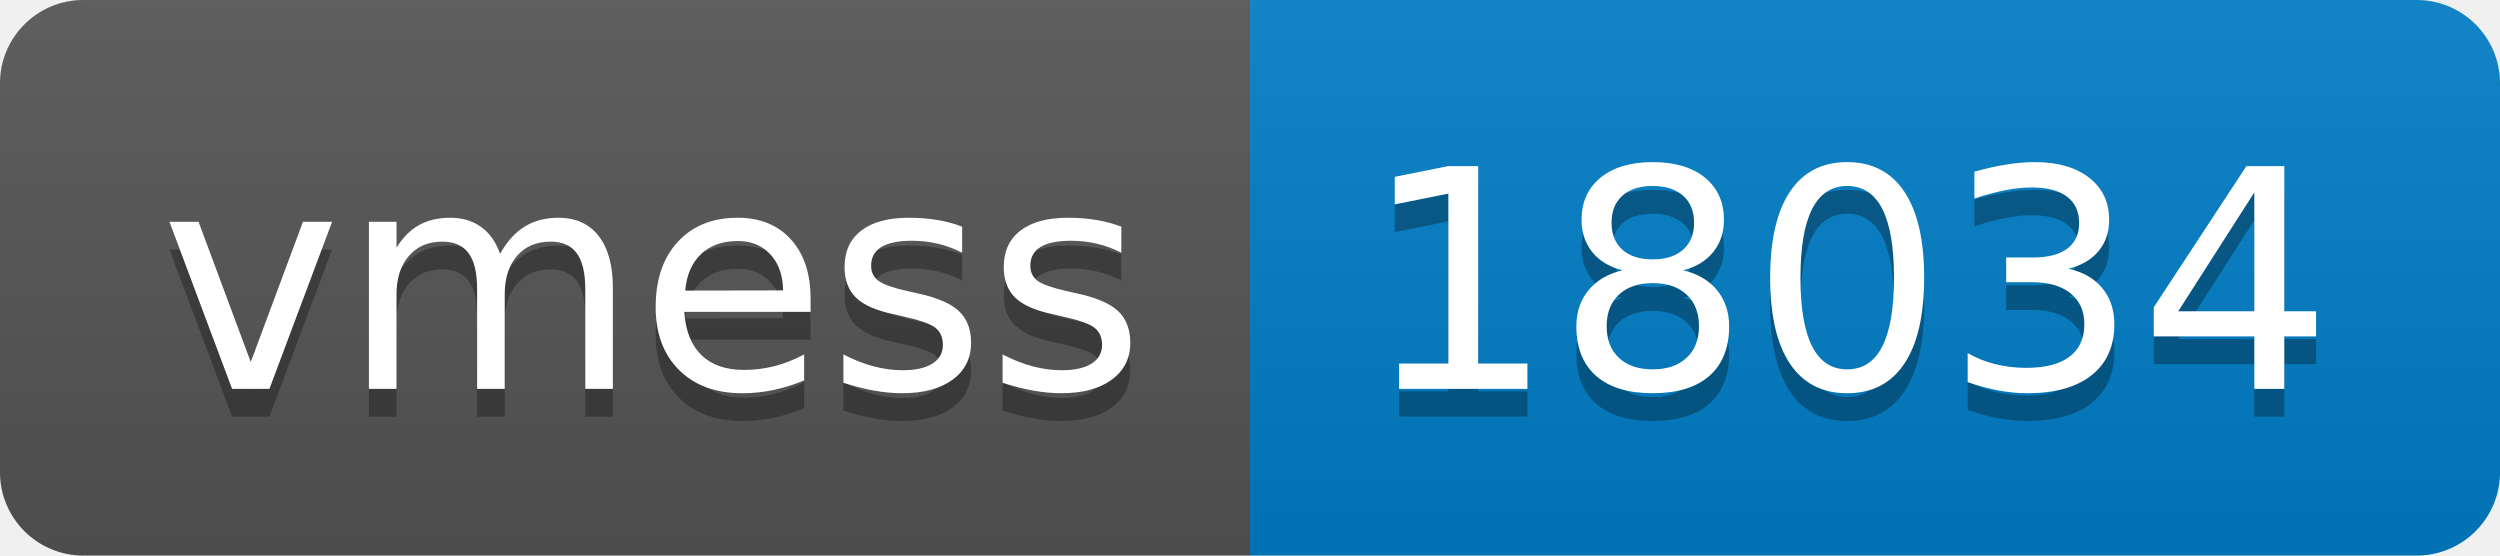
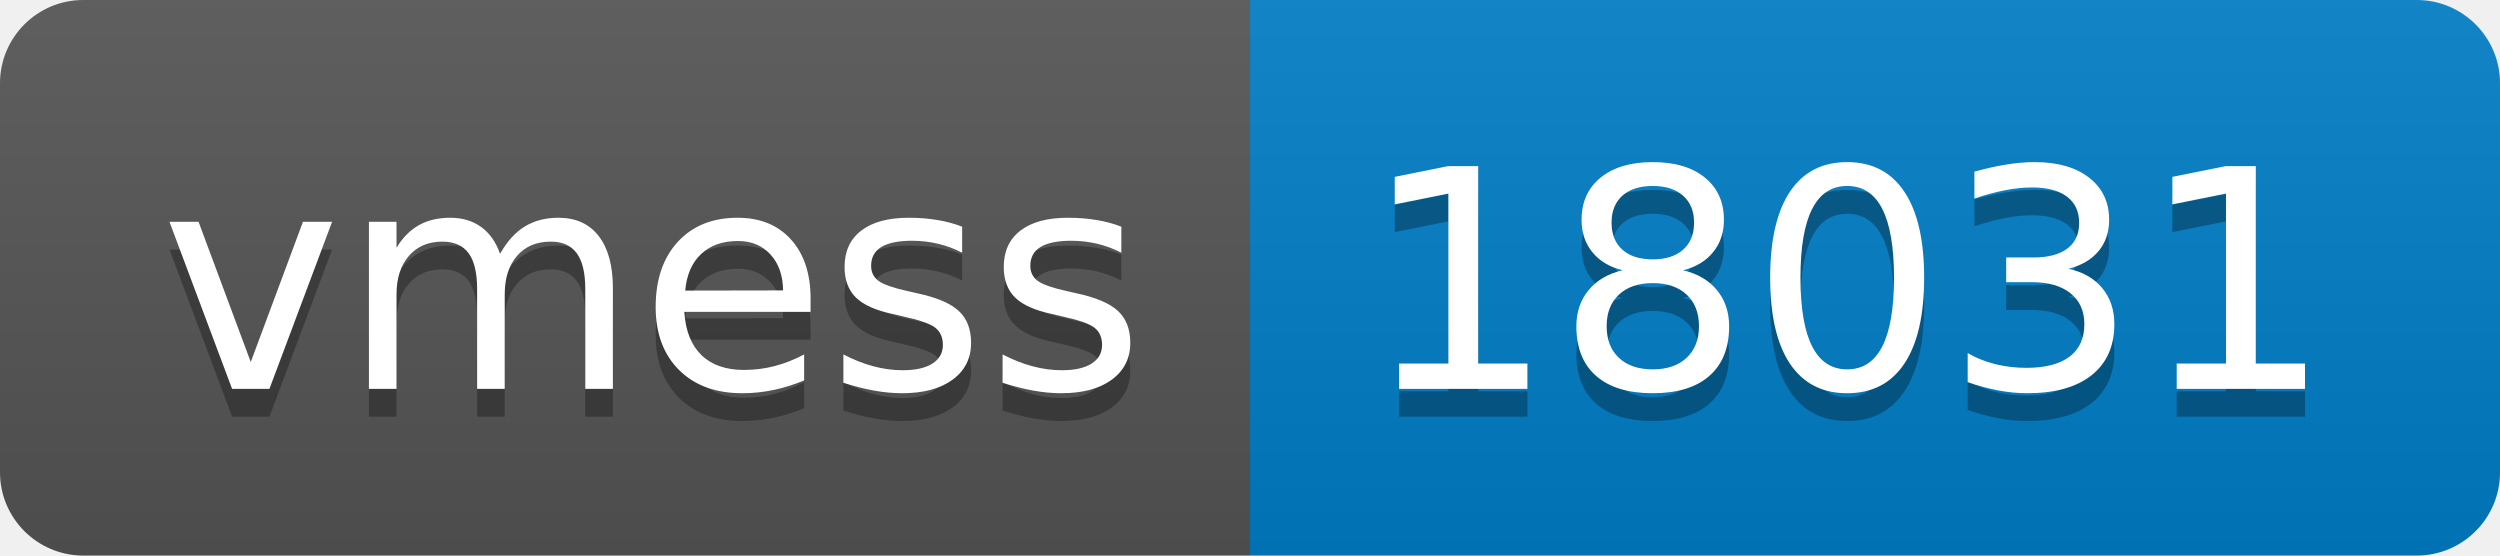
- <svg xmlns="http://www.w3.org/2000/svg" width="90" height="20" role="img" aria-label="vmess: 18034">
+ <svg xmlns="http://www.w3.org/2000/svg" width="90" height="20" role="img" aria-label="vmess: 18031">
  <linearGradient id="s" x2="0" y2="100%">
    <stop offset="0" stop-color="#bbb" stop-opacity=".1" />
    <stop offset="1" stop-opacity=".1" />
  </linearGradient>
  <clipPath id="r">
    <rect width="90" height="20" rx="3" fill="#fff" />
  </clipPath>
  <g clip-path="url(#r)">
    <rect width="45" height="20" fill="#555" />
    <rect x="45" width="45" height="20" fill="#007ec6" />
    <rect width="90" height="20" fill="url(#s)" />
  </g>
  <g fill="#fff" text-anchor="middle" font-family="Verdana,Geneva,DejaVu Sans,sans-serif" text-rendering="geometricPrecision" font-size="110">
    <text aria-hidden="true" x="235" y="150" fill="#010101" fill-opacity=".3" transform="scale(.1)" textLength="350">vmess</text>
    <text x="235" y="140" transform="scale(.1)" fill="#fff" textLength="350">vmess</text>
-     <text aria-hidden="true" x="665" y="150" fill="#010101" fill-opacity=".3" transform="scale(.1)" textLength="350">18034</text>
-     <text x="665" y="140" transform="scale(.1)" fill="#fff" textLength="350">18034</text>
+     <text aria-hidden="true" x="665" y="150" fill="#010101" fill-opacity=".3" transform="scale(.1)" textLength="350">18031</text>
+     <text x="665" y="140" transform="scale(.1)" fill="#fff" textLength="350">18031</text>
  </g>
</svg>
